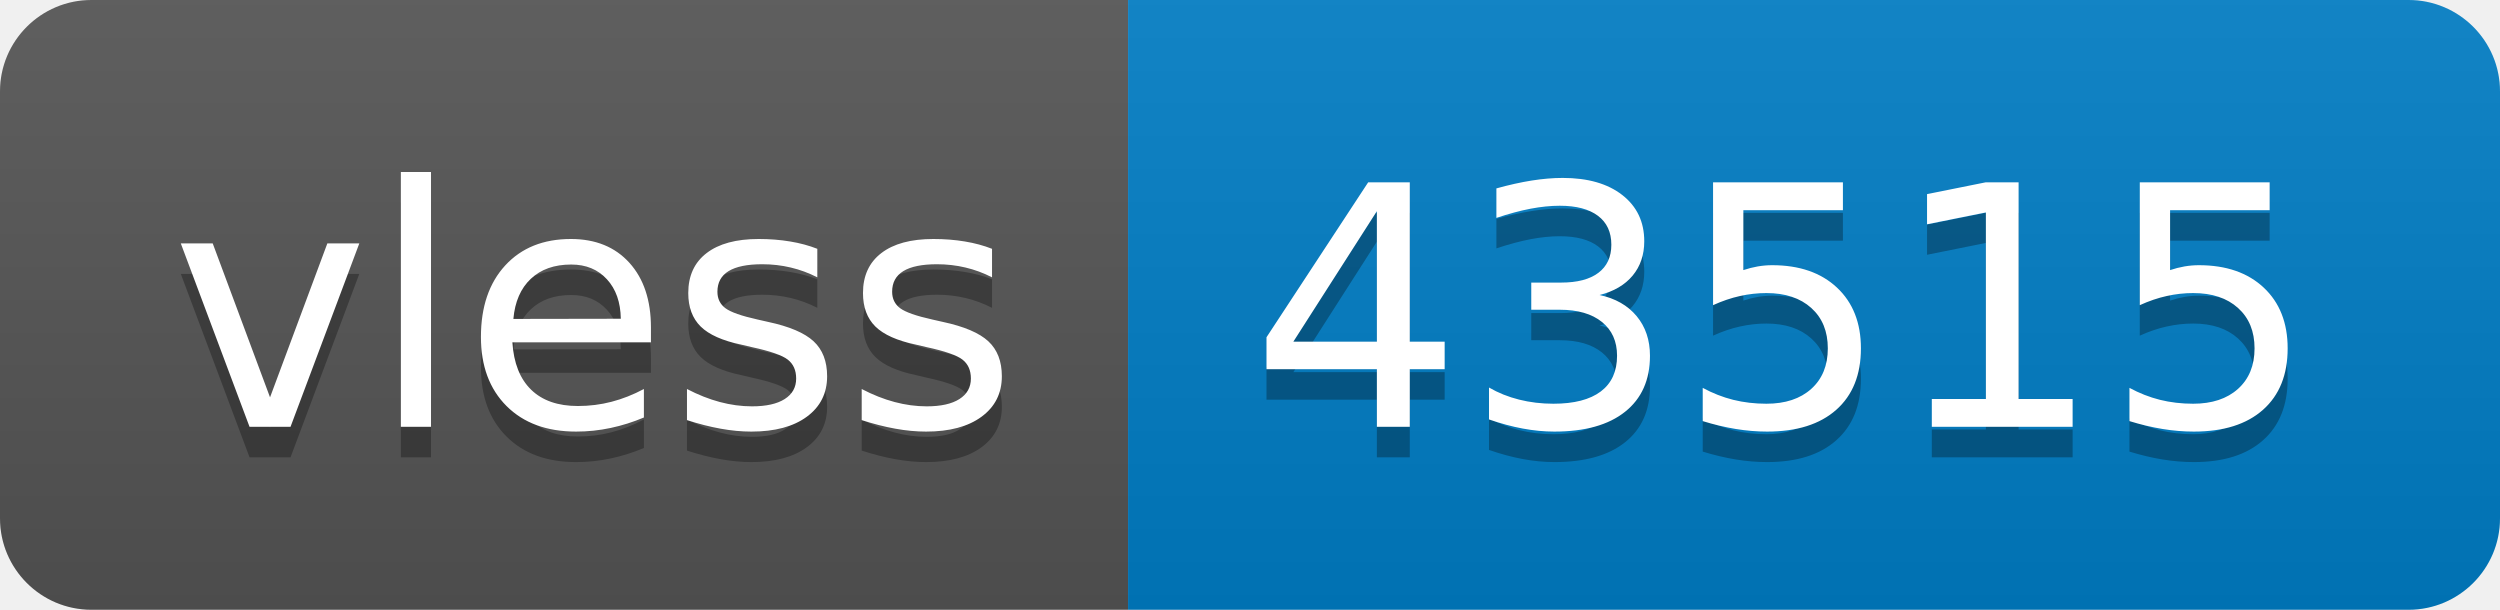
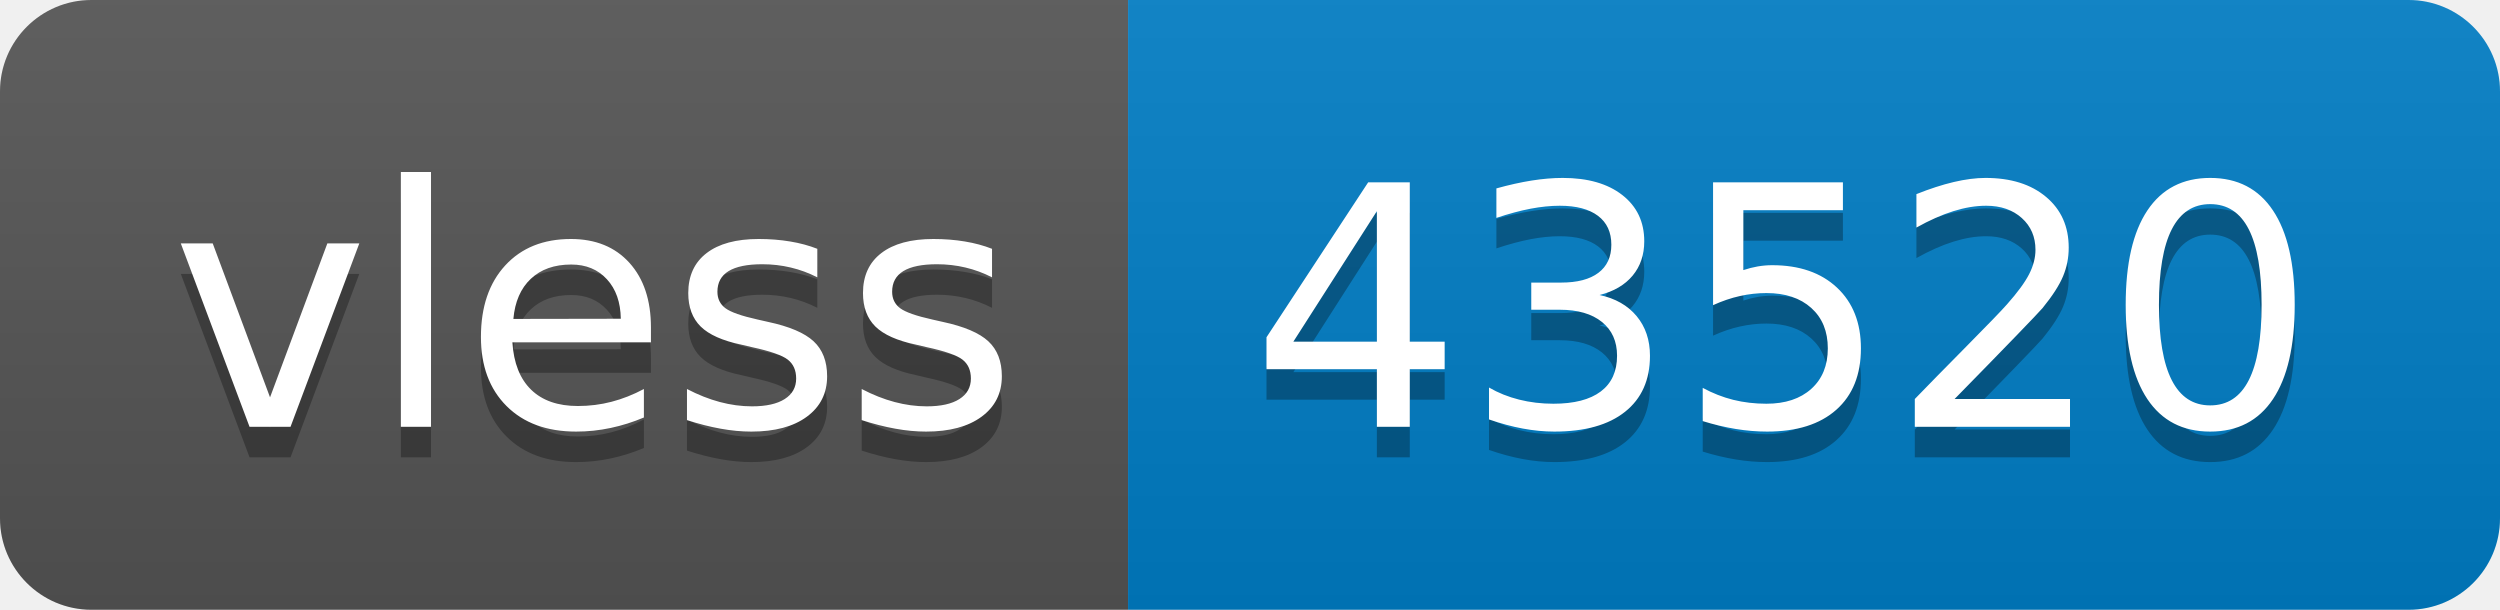
- <svg xmlns="http://www.w3.org/2000/svg" width="82" height="20" role="img" aria-label="vless: 43515">
+ <svg xmlns="http://www.w3.org/2000/svg" width="82" height="20" role="img" aria-label="vless: 43520">
  <linearGradient id="s" x2="0" y2="100%">
    <stop offset="0" stop-color="#bbb" stop-opacity=".1" />
    <stop offset="1" stop-opacity=".1" />
  </linearGradient>
  <clipPath id="r">
    <rect width="82" height="20" rx="3" fill="#fff" />
  </clipPath>
  <g clip-path="url(#r)">
    <rect width="37" height="20" fill="#555" />
    <rect x="37" width="45" height="20" fill="#007ec6" />
    <rect width="82" height="20" fill="url(#s)" />
  </g>
  <g fill="#fff" text-anchor="middle" font-family="Verdana,Geneva,DejaVu Sans,sans-serif" text-rendering="geometricPrecision" font-size="110">
    <text aria-hidden="true" x="195" y="150" fill="#010101" fill-opacity=".3" transform="scale(.1)" textLength="270">vless</text>
    <text x="195" y="140" transform="scale(.1)" fill="#fff" textLength="270">vless</text>
-     <text aria-hidden="true" x="585" y="150" fill="#010101" fill-opacity=".3" transform="scale(.1)" textLength="350">43515</text>
-     <text x="585" y="140" transform="scale(.1)" fill="#fff" textLength="350">43515</text>
+     <text aria-hidden="true" x="585" y="150" fill="#010101" fill-opacity=".3" transform="scale(.1)" textLength="350">43520</text>
+     <text x="585" y="140" transform="scale(.1)" fill="#fff" textLength="350">43520</text>
  </g>
</svg>
